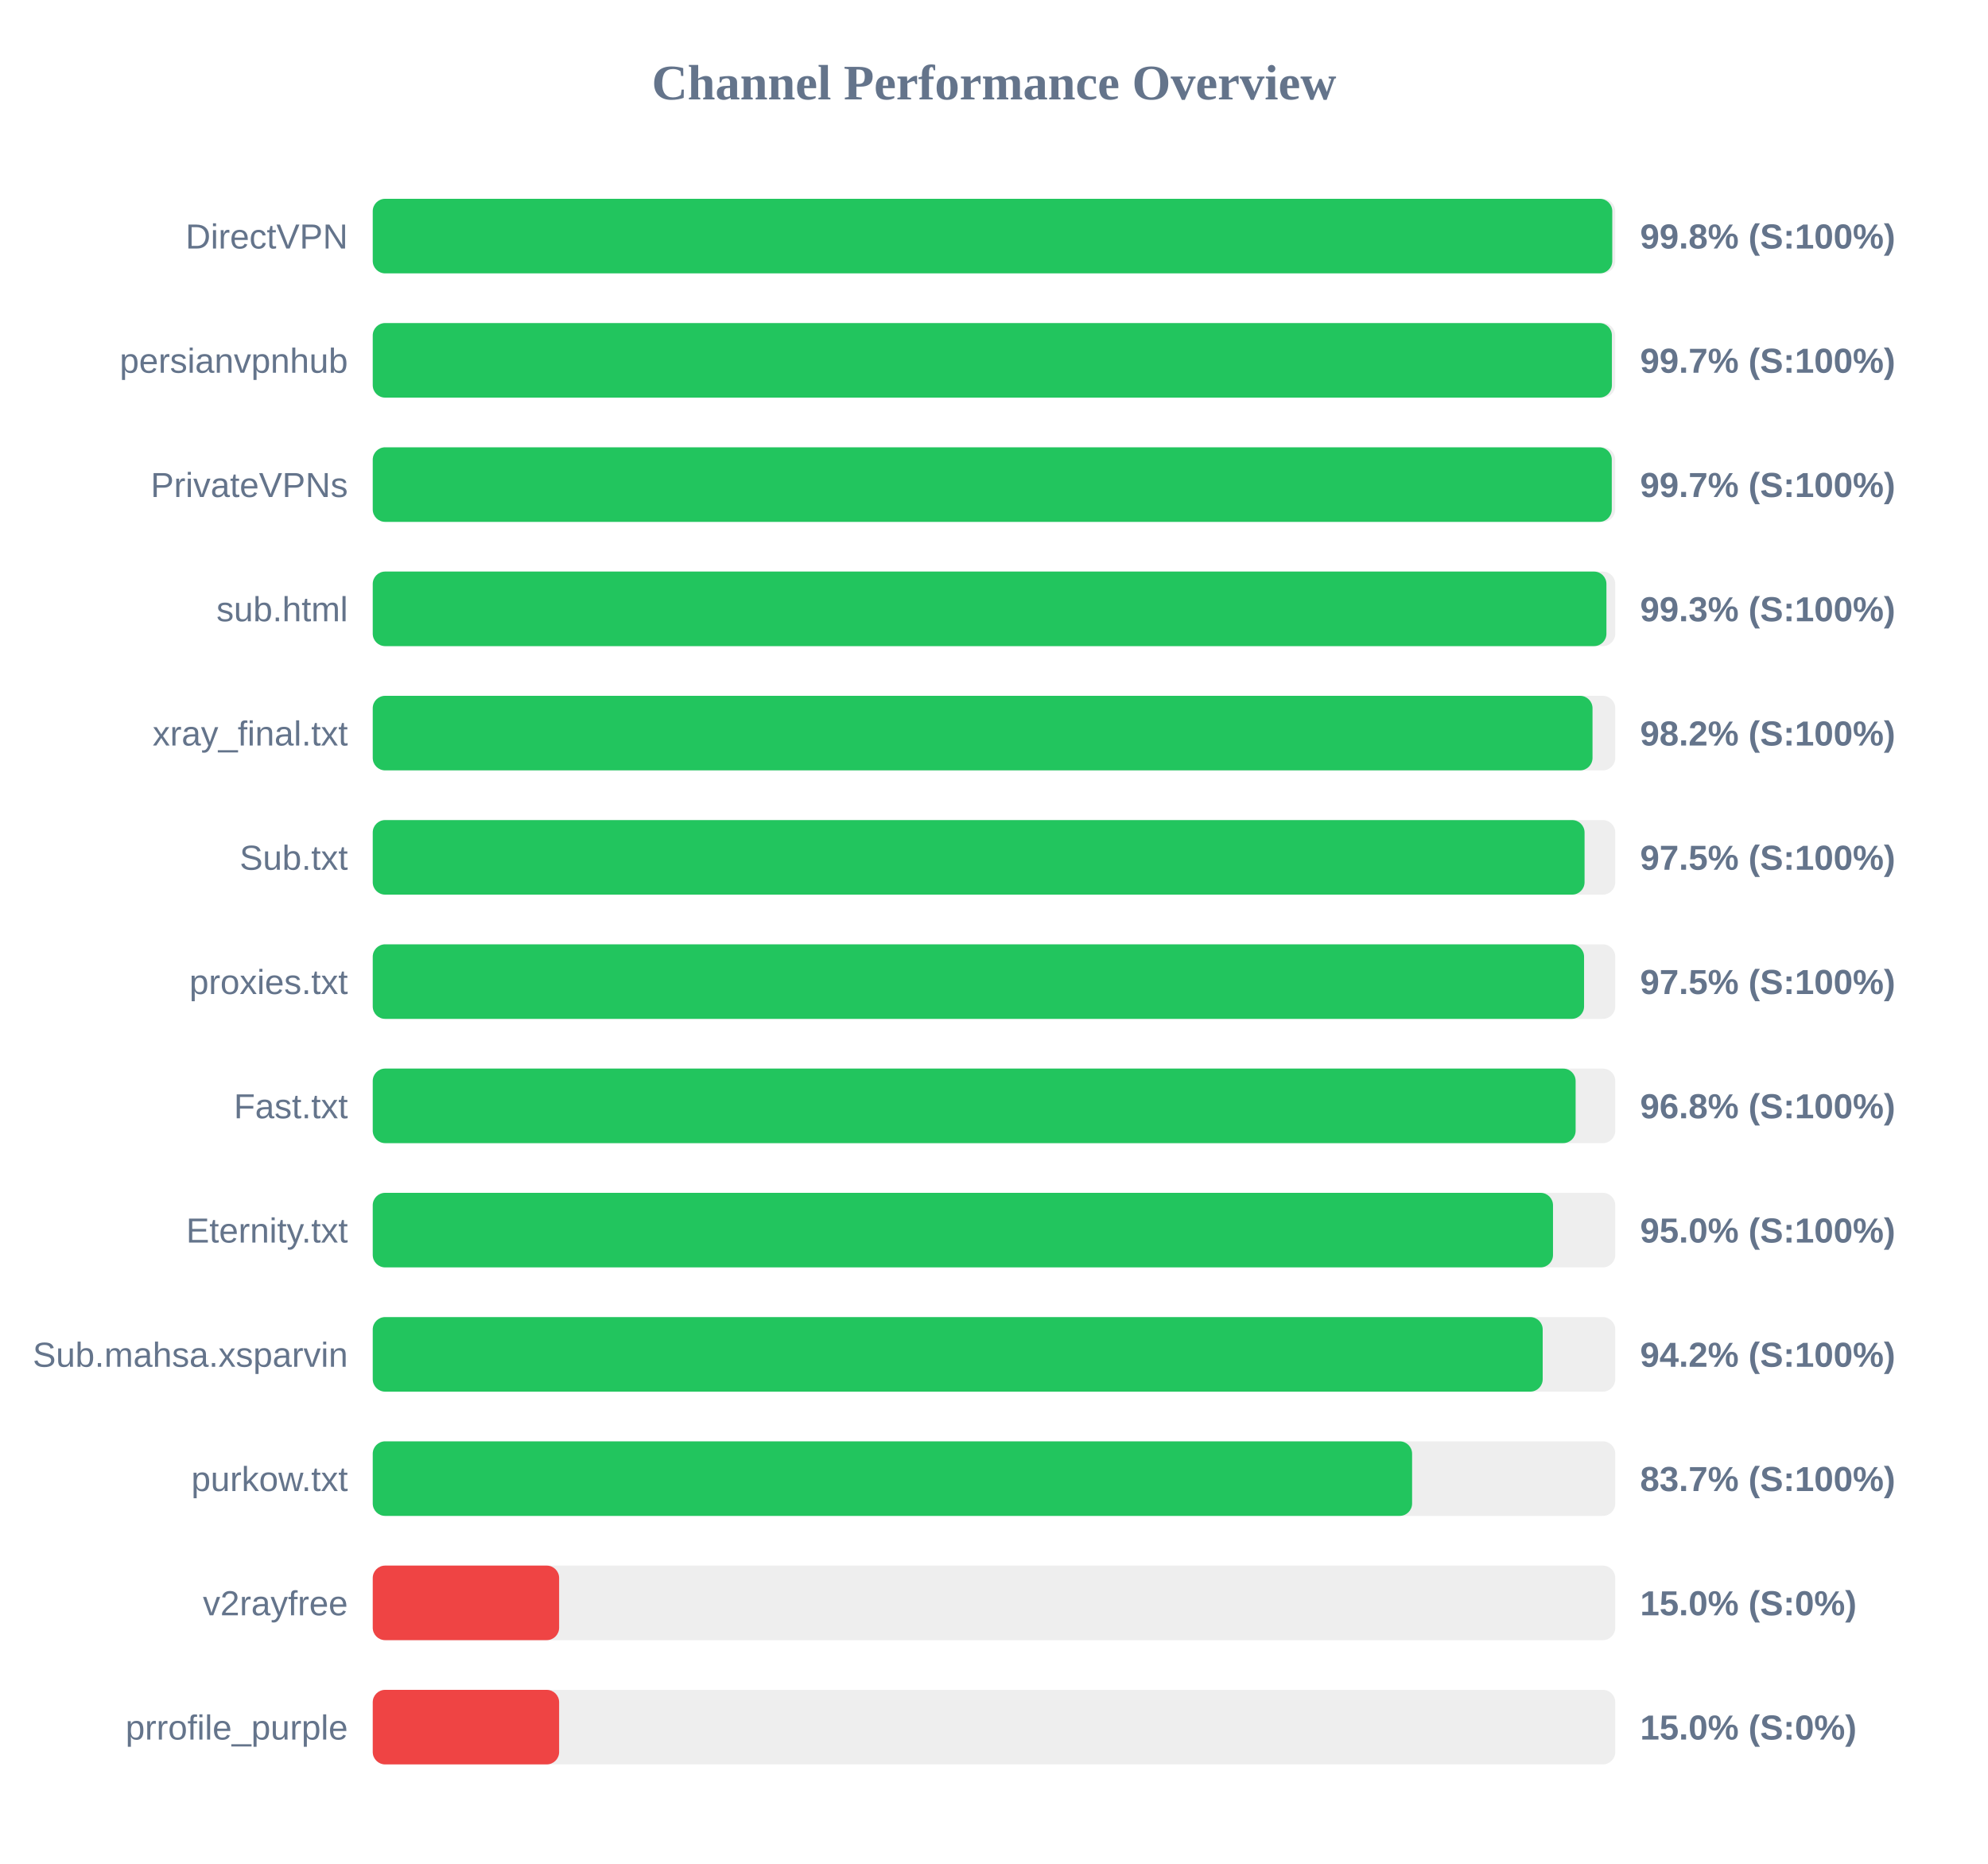
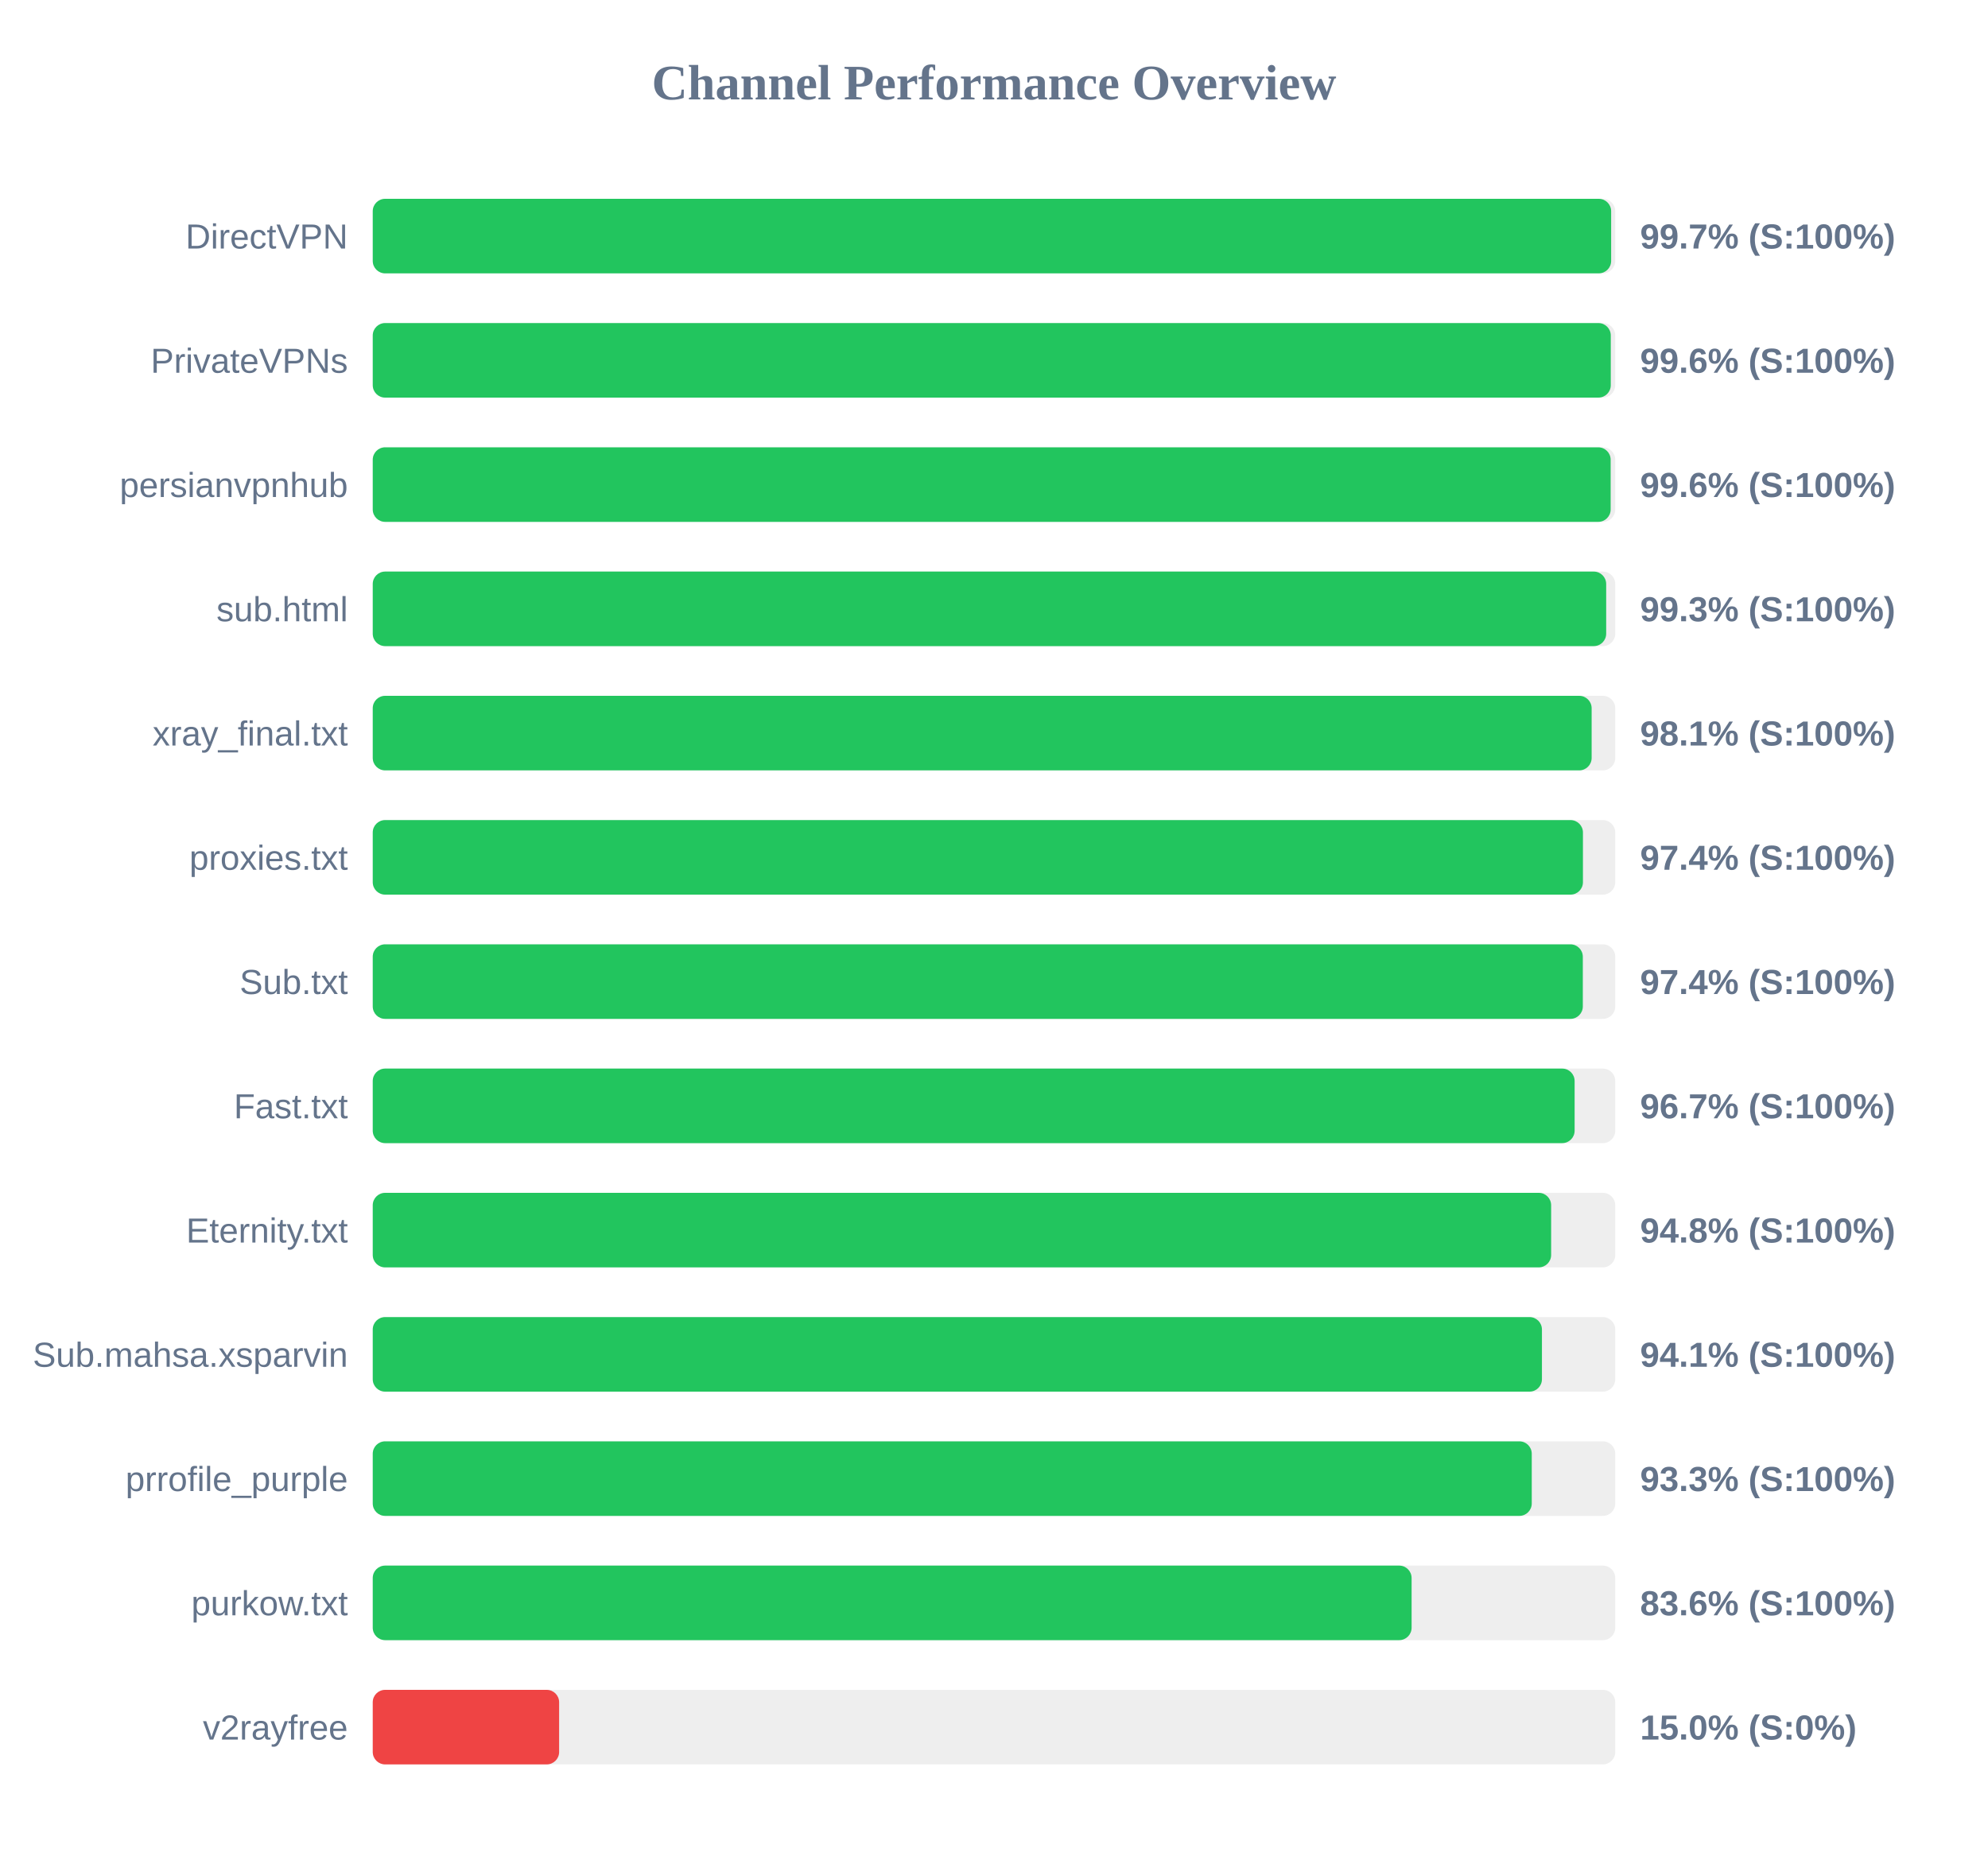
<svg xmlns="http://www.w3.org/2000/svg" width="800" height="750" version="1.1">
  <style>
        .row { font: 14px Arial; fill: #64748b; }
        .score { font: bold 14px Arial; fill: #64748b; }
    </style>
  <text x="400" y="40" text-anchor="middle" font-size="20px" font-weight="bold" fill="#64748b">Channel Performance Overview</text>
  <rect x="150" y="80" width="500" height="30" fill="#eee" rx="5" />
-   <rect x="150" y="80" width="498.8" height="30" fill="#22c55e" rx="5" />
+   <rect x="150" y="80" width="498.35" height="30" fill="#22c55e" rx="5" />
  <text x="140" y="100" text-anchor="end" class="row">DirectVPN</text>
-   <text x="660" y="100" text-anchor="start" class="score">99.8% (S:100%)</text>
+   <text x="660" y="100" text-anchor="start" class="score">99.7% (S:100%)</text>
  <rect x="150" y="130" width="500" height="30" fill="#eee" rx="5" />
-   <rect x="150" y="130" width="498.65" height="30" fill="#22c55e" rx="5" />
-   <text x="140" y="150" text-anchor="end" class="row">persianvpnhub</text>
-   <text x="660" y="150" text-anchor="start" class="score">99.7% (S:100%)</text>
+   <rect x="150" y="130" width="498.2" height="30" fill="#22c55e" rx="5" />
+   <text x="140" y="150" text-anchor="end" class="row">PrivateVPNs</text>
+   <text x="660" y="150" text-anchor="start" class="score">99.6% (S:100%)</text>
  <rect x="150" y="180" width="500" height="30" fill="#eee" rx="5" />
-   <rect x="150" y="180" width="498.6" height="30" fill="#22c55e" rx="5" />
-   <text x="140" y="200" text-anchor="end" class="row">PrivateVPNs</text>
-   <text x="660" y="200" text-anchor="start" class="score">99.7% (S:100%)</text>
+   <rect x="150" y="180" width="498.15" height="30" fill="#22c55e" rx="5" />
+   <text x="140" y="200" text-anchor="end" class="row">persianvpnhub</text>
+   <text x="660" y="200" text-anchor="start" class="score">99.6% (S:100%)</text>
  <rect x="150" y="230" width="500" height="30" fill="#eee" rx="5" />
-   <rect x="150" y="230" width="496.45" height="30" fill="#22c55e" rx="5" />
+   <rect x="150" y="230" width="496.35" height="30" fill="#22c55e" rx="5" />
  <text x="140" y="250" text-anchor="end" class="row">sub.html</text>
  <text x="660" y="250" text-anchor="start" class="score">99.3% (S:100%)</text>
  <rect x="150" y="280" width="500" height="30" fill="#eee" rx="5" />
-   <rect x="150" y="280" width="490.85" height="30" fill="#22c55e" rx="5" />
+   <rect x="150" y="280" width="490.5" height="30" fill="#22c55e" rx="5" />
  <text x="140" y="300" text-anchor="end" class="row">xray_final.txt</text>
-   <text x="660" y="300" text-anchor="start" class="score">98.2% (S:100%)</text>
+   <text x="660" y="300" text-anchor="start" class="score">98.1% (S:100%)</text>
  <rect x="150" y="330" width="500" height="30" fill="#eee" rx="5" />
-   <rect x="150" y="330" width="487.65" height="30" fill="#22c55e" rx="5" />
-   <text x="140" y="350" text-anchor="end" class="row">Sub.txt</text>
-   <text x="660" y="350" text-anchor="start" class="score">97.5% (S:100%)</text>
+   <rect x="150" y="330" width="487.0" height="30" fill="#22c55e" rx="5" />
+   <text x="140" y="350" text-anchor="end" class="row">proxies.txt</text>
+   <text x="660" y="350" text-anchor="start" class="score">97.4% (S:100%)</text>
  <rect x="150" y="380" width="500" height="30" fill="#eee" rx="5" />
-   <rect x="150" y="380" width="487.45" height="30" fill="#22c55e" rx="5" />
-   <text x="140" y="400" text-anchor="end" class="row">proxies.txt</text>
-   <text x="660" y="400" text-anchor="start" class="score">97.5% (S:100%)</text>
+   <rect x="150" y="380" width="486.95" height="30" fill="#22c55e" rx="5" />
+   <text x="140" y="400" text-anchor="end" class="row">Sub.txt</text>
+   <text x="660" y="400" text-anchor="start" class="score">97.4% (S:100%)</text>
  <rect x="150" y="430" width="500" height="30" fill="#eee" rx="5" />
-   <rect x="150" y="430" width="484.05" height="30" fill="#22c55e" rx="5" />
+   <rect x="150" y="430" width="483.65" height="30" fill="#22c55e" rx="5" />
  <text x="140" y="450" text-anchor="end" class="row">Fast.txt</text>
-   <text x="660" y="450" text-anchor="start" class="score">96.8% (S:100%)</text>
+   <text x="660" y="450" text-anchor="start" class="score">96.7% (S:100%)</text>
  <rect x="150" y="480" width="500" height="30" fill="#eee" rx="5" />
-   <rect x="150" y="480" width="474.95" height="30" fill="#22c55e" rx="5" />
+   <rect x="150" y="480" width="474.2" height="30" fill="#22c55e" rx="5" />
  <text x="140" y="500" text-anchor="end" class="row">Eternity.txt</text>
-   <text x="660" y="500" text-anchor="start" class="score">95.0% (S:100%)</text>
+   <text x="660" y="500" text-anchor="start" class="score">94.8% (S:100%)</text>
  <rect x="150" y="530" width="500" height="30" fill="#eee" rx="5" />
-   <rect x="150" y="530" width="470.8" height="30" fill="#22c55e" rx="5" />
+   <rect x="150" y="530" width="470.5" height="30" fill="#22c55e" rx="5" />
  <text x="140" y="550" text-anchor="end" class="row">Sub.mahsa.xsparvin</text>
-   <text x="660" y="550" text-anchor="start" class="score">94.2% (S:100%)</text>
+   <text x="660" y="550" text-anchor="start" class="score">94.1% (S:100%)</text>
  <rect x="150" y="580" width="500" height="30" fill="#eee" rx="5" />
-   <rect x="150" y="580" width="418.25" height="30" fill="#22c55e" rx="5" />
-   <text x="140" y="600" text-anchor="end" class="row">purkow.txt</text>
-   <text x="660" y="600" text-anchor="start" class="score">83.7% (S:100%)</text>
+   <rect x="150" y="580" width="466.4" height="30" fill="#22c55e" rx="5" />
+   <text x="140" y="600" text-anchor="end" class="row">prrofile_purple</text>
+   <text x="660" y="600" text-anchor="start" class="score">93.3% (S:100%)</text>
  <rect x="150" y="630" width="500" height="30" fill="#eee" rx="5" />
-   <rect x="150" y="630" width="75.0" height="30" fill="#ef4444" rx="5" />
-   <text x="140" y="650" text-anchor="end" class="row">v2rayfree</text>
-   <text x="660" y="650" text-anchor="start" class="score">15.0% (S:0%)</text>
+   <rect x="150" y="630" width="418.05" height="30" fill="#22c55e" rx="5" />
+   <text x="140" y="650" text-anchor="end" class="row">purkow.txt</text>
+   <text x="660" y="650" text-anchor="start" class="score">83.6% (S:100%)</text>
  <rect x="150" y="680" width="500" height="30" fill="#eee" rx="5" />
  <rect x="150" y="680" width="75.0" height="30" fill="#ef4444" rx="5" />
-   <text x="140" y="700" text-anchor="end" class="row">prrofile_purple</text>
+   <text x="140" y="700" text-anchor="end" class="row">v2rayfree</text>
  <text x="660" y="700" text-anchor="start" class="score">15.0% (S:0%)</text>
</svg>
